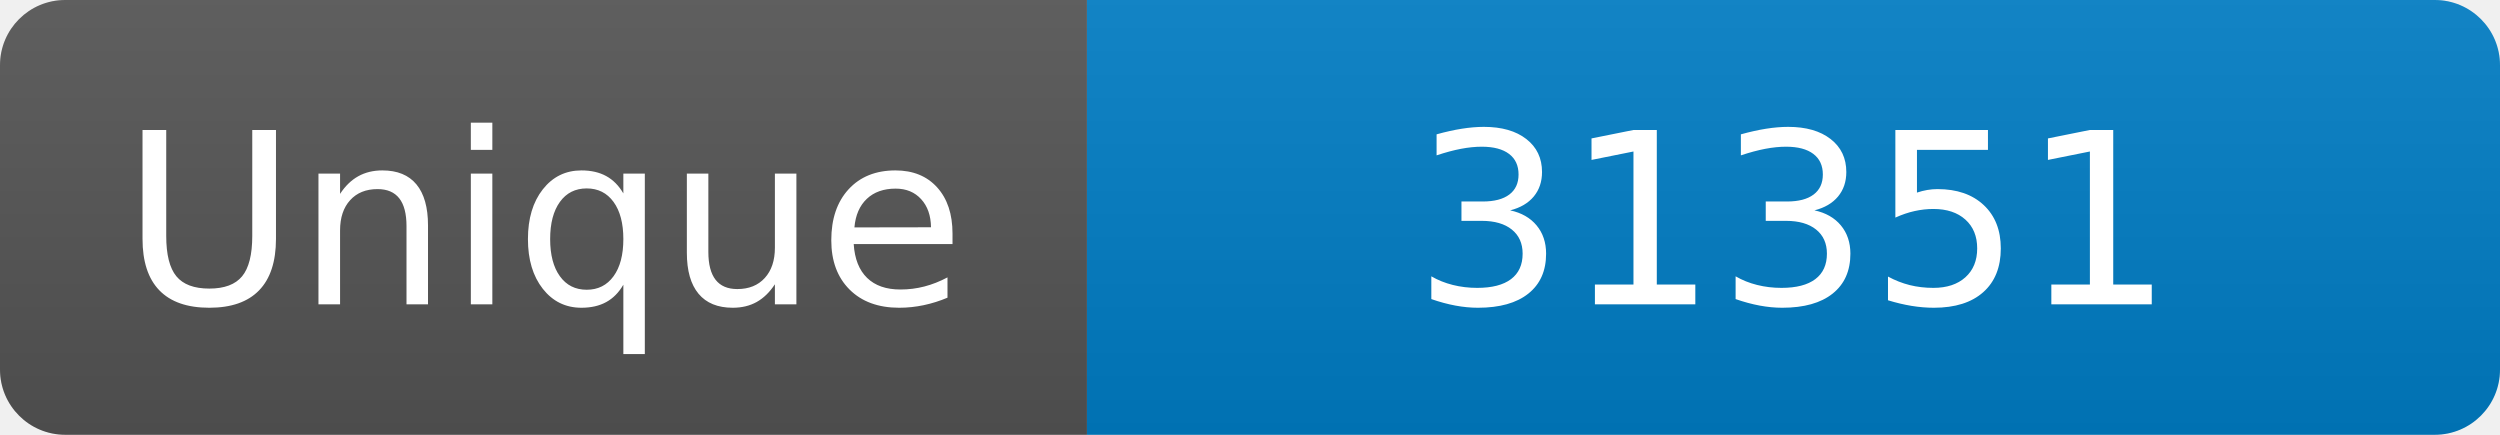
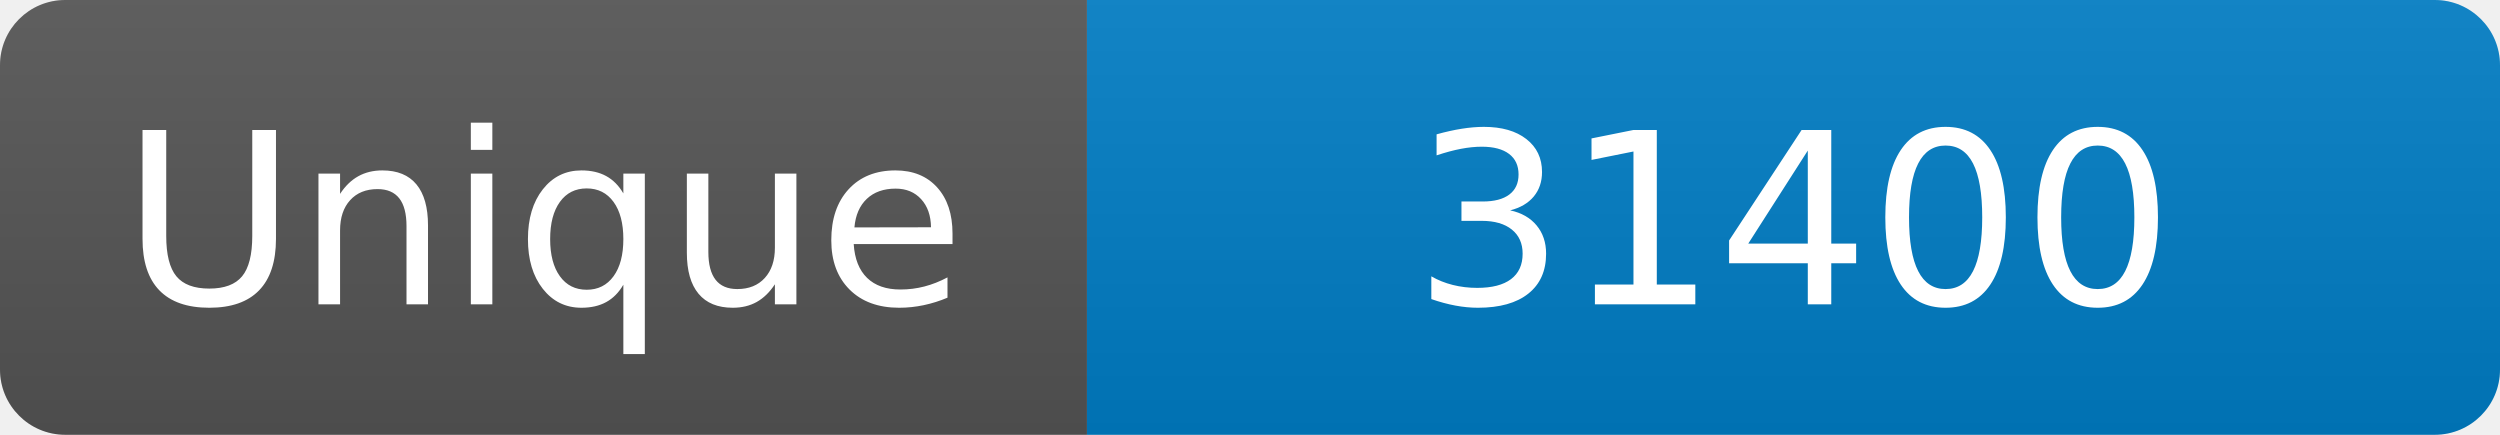
<svg xmlns="http://www.w3.org/2000/svg" width="115" height="20" role="img" aria-label="Maintained?: yes">
  <linearGradient id="s" x2="0" y2="100%">
    <stop offset="0" stop-color="#bbb" stop-opacity=".1" />
    <stop offset="1" stop-opacity=".1" />
  </linearGradient>
  <clipPath id="r">
    <rect width="115" height="20" rx="3" fill="#fff" />
  </clipPath>
  <g clip-path="url(#r)">
    <rect width="50" height="20" fill="#555" />
    <rect x="50" width="160" height="20" fill="#007ec6" />
    <rect width="115" height="20" fill="url(#s)" />
  </g>
  <g fill="#fff" text-anchor="middle" font-family="Verdana,Geneva,DejaVu Sans,sans-serif" font-size="110">
    <text x="250" y="140" transform="scale(.1)" fill="#fff">Unique</text>
-     <text x="825" y="140" transform="scale(.1)" fill="#fff">31351</text>
+     <text x="825" y="140" transform="scale(.1)" fill="#fff">31400</text>
  </g>
</svg>
